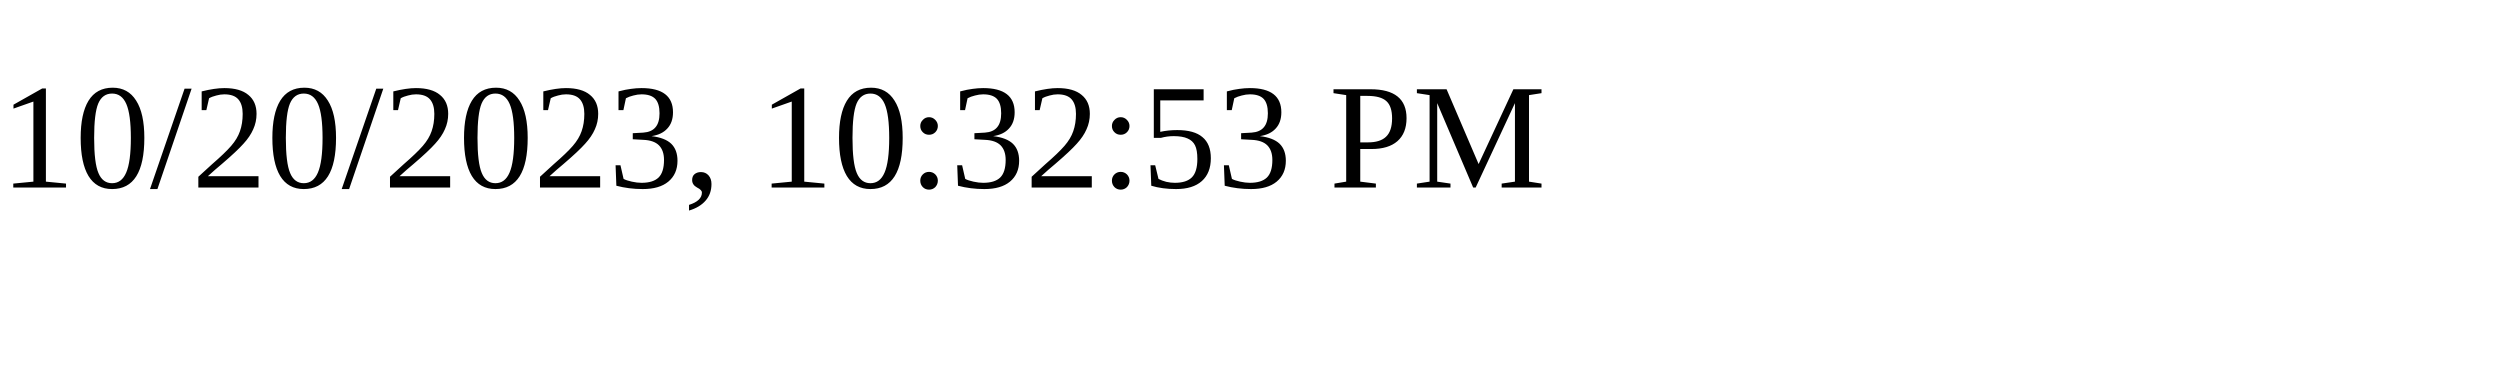
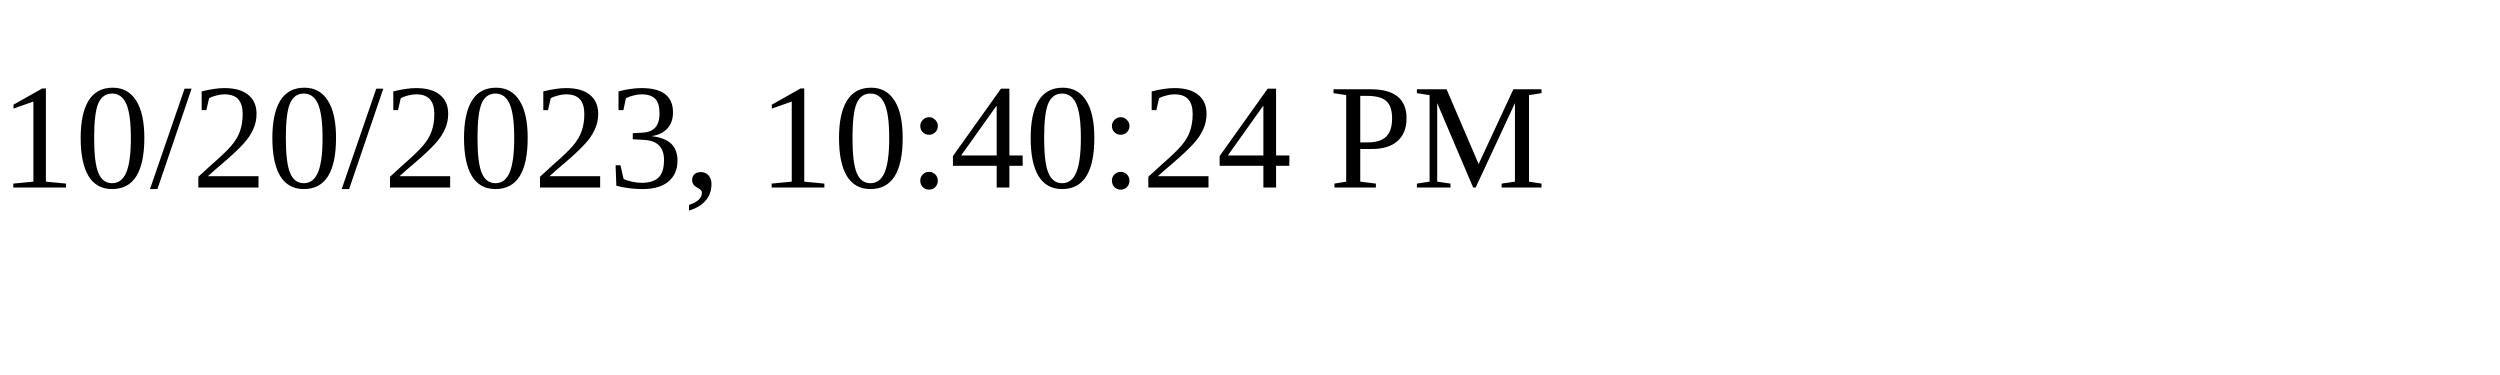
<svg xmlns="http://www.w3.org/2000/svg" height="30" width="200">
-   <text x="0" y="15">10/20/2023, 10:32:53 PM</text>
+   <text x="0" y="15">10/20/2023, 10:40:24 PM</text>
</svg>
